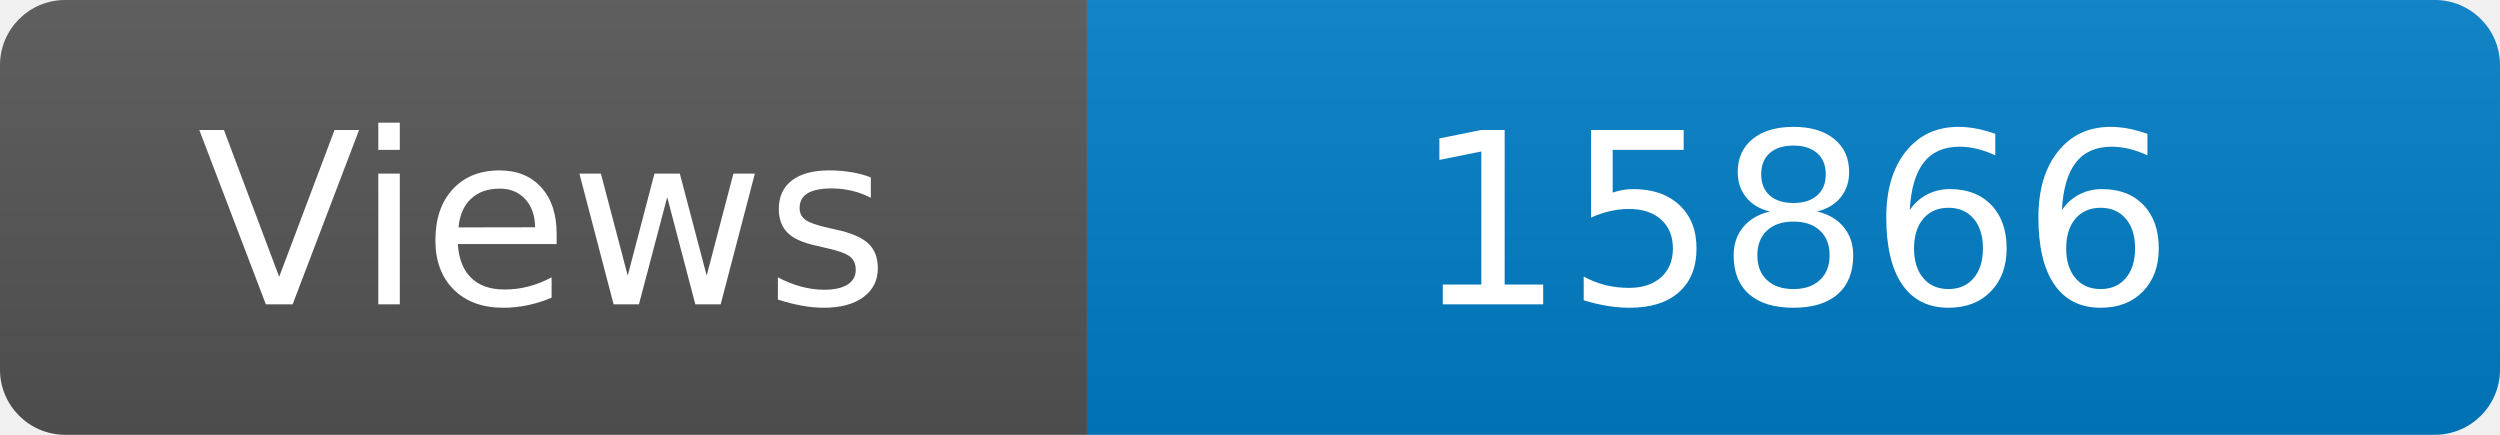
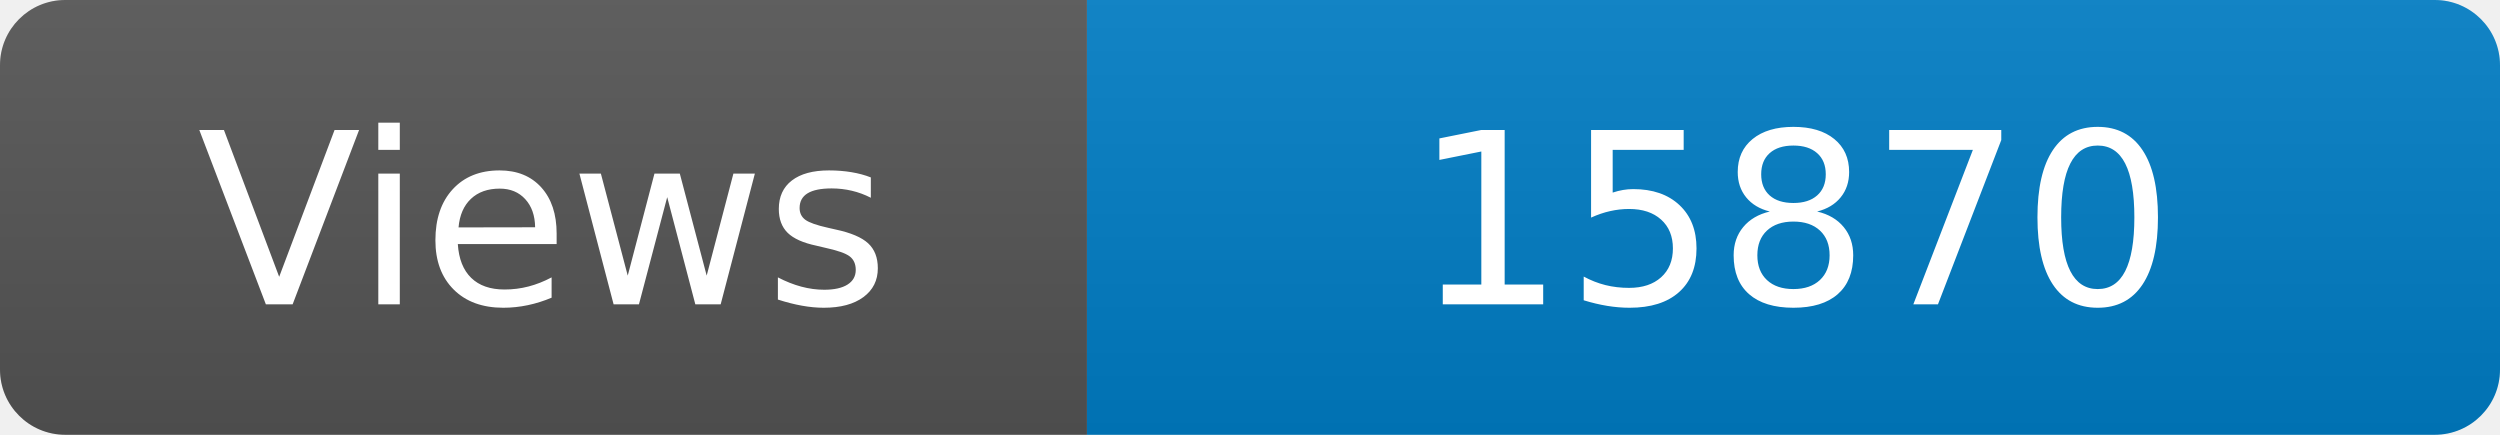
<svg xmlns="http://www.w3.org/2000/svg" width="115" height="20" role="img" aria-label="Maintained?: yes">
  <linearGradient id="s" x2="0" y2="100%">
    <stop offset="0" stop-color="#bbb" stop-opacity=".1" />
    <stop offset="1" stop-opacity=".1" />
  </linearGradient>
  <clipPath id="r">
    <rect width="115" height="20" rx="3" fill="#fff" />
  </clipPath>
  <g clip-path="url(#r)">
    <rect width="50" height="20" fill="#555" />
    <rect x="50" width="160" height="20" fill="#007ec6" />
    <rect width="115" height="20" fill="url(#s)" />
  </g>
  <g fill="#fff" text-anchor="middle" font-family="Verdana,Geneva,DejaVu Sans,sans-serif" font-size="110">
    <text x="250" y="140" transform="scale(.1)" fill="#fff">Views</text>
-     <text x="825" y="140" transform="scale(.1)" fill="#fff">15866</text>
+     <text x="825" y="140" transform="scale(.1)" fill="#fff">15870</text>
  </g>
</svg>
